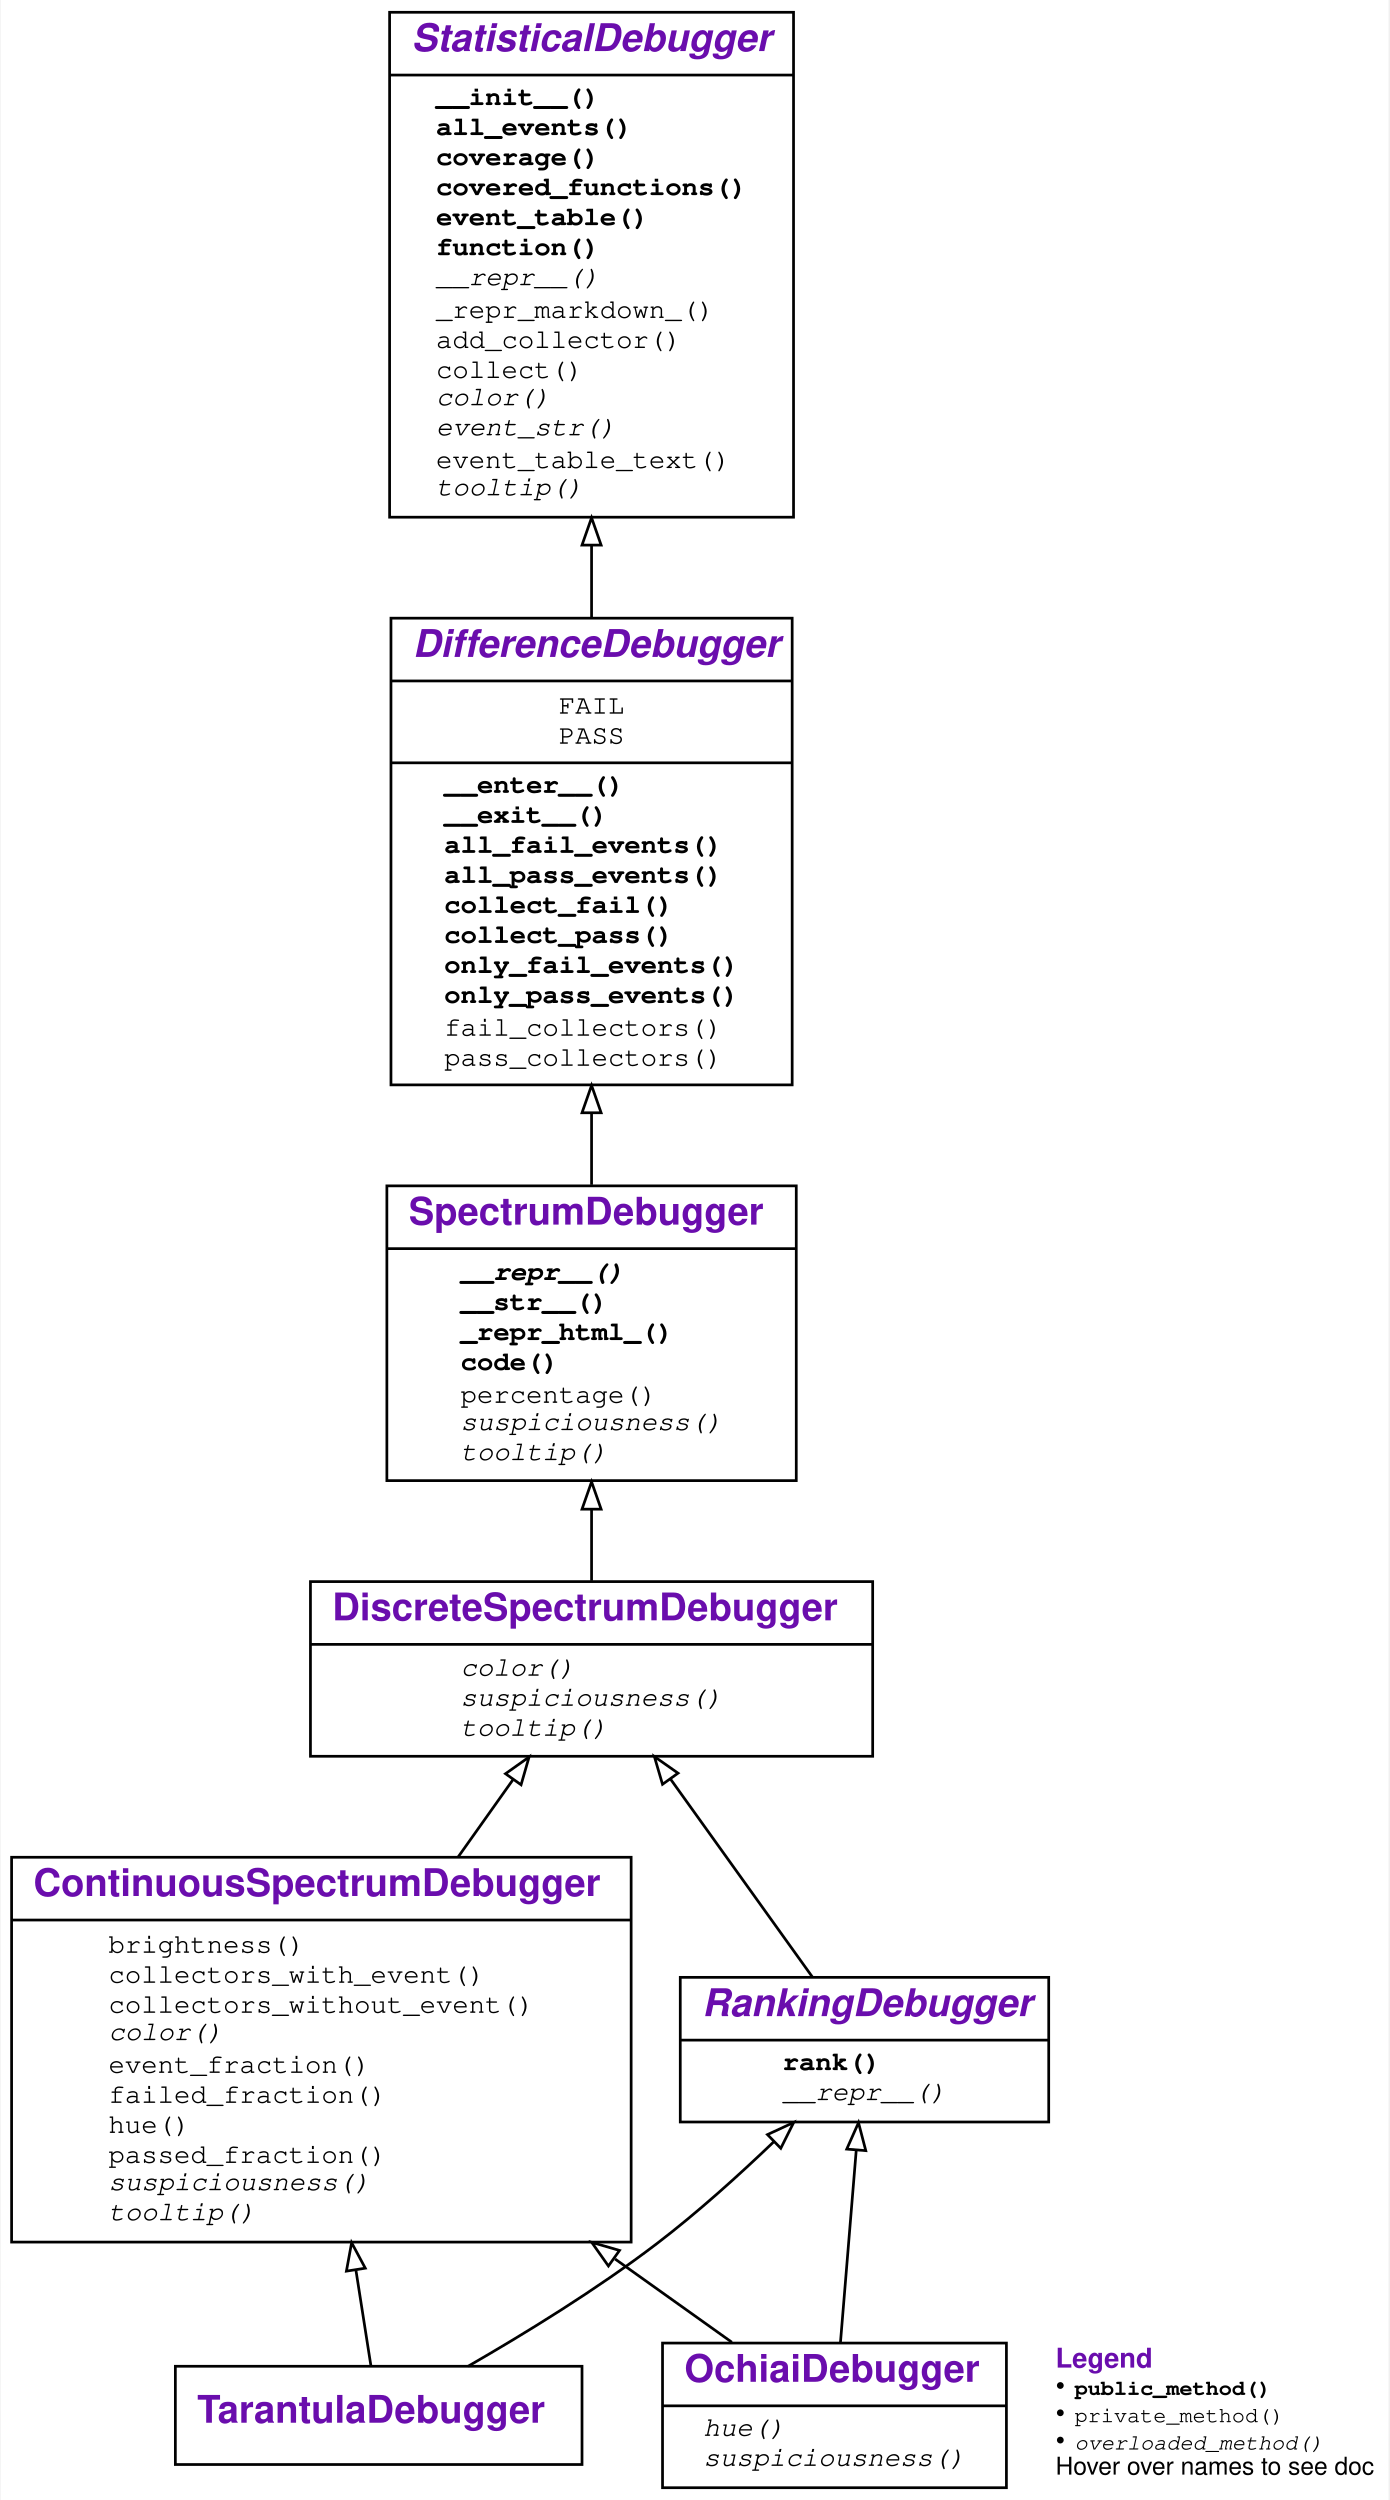
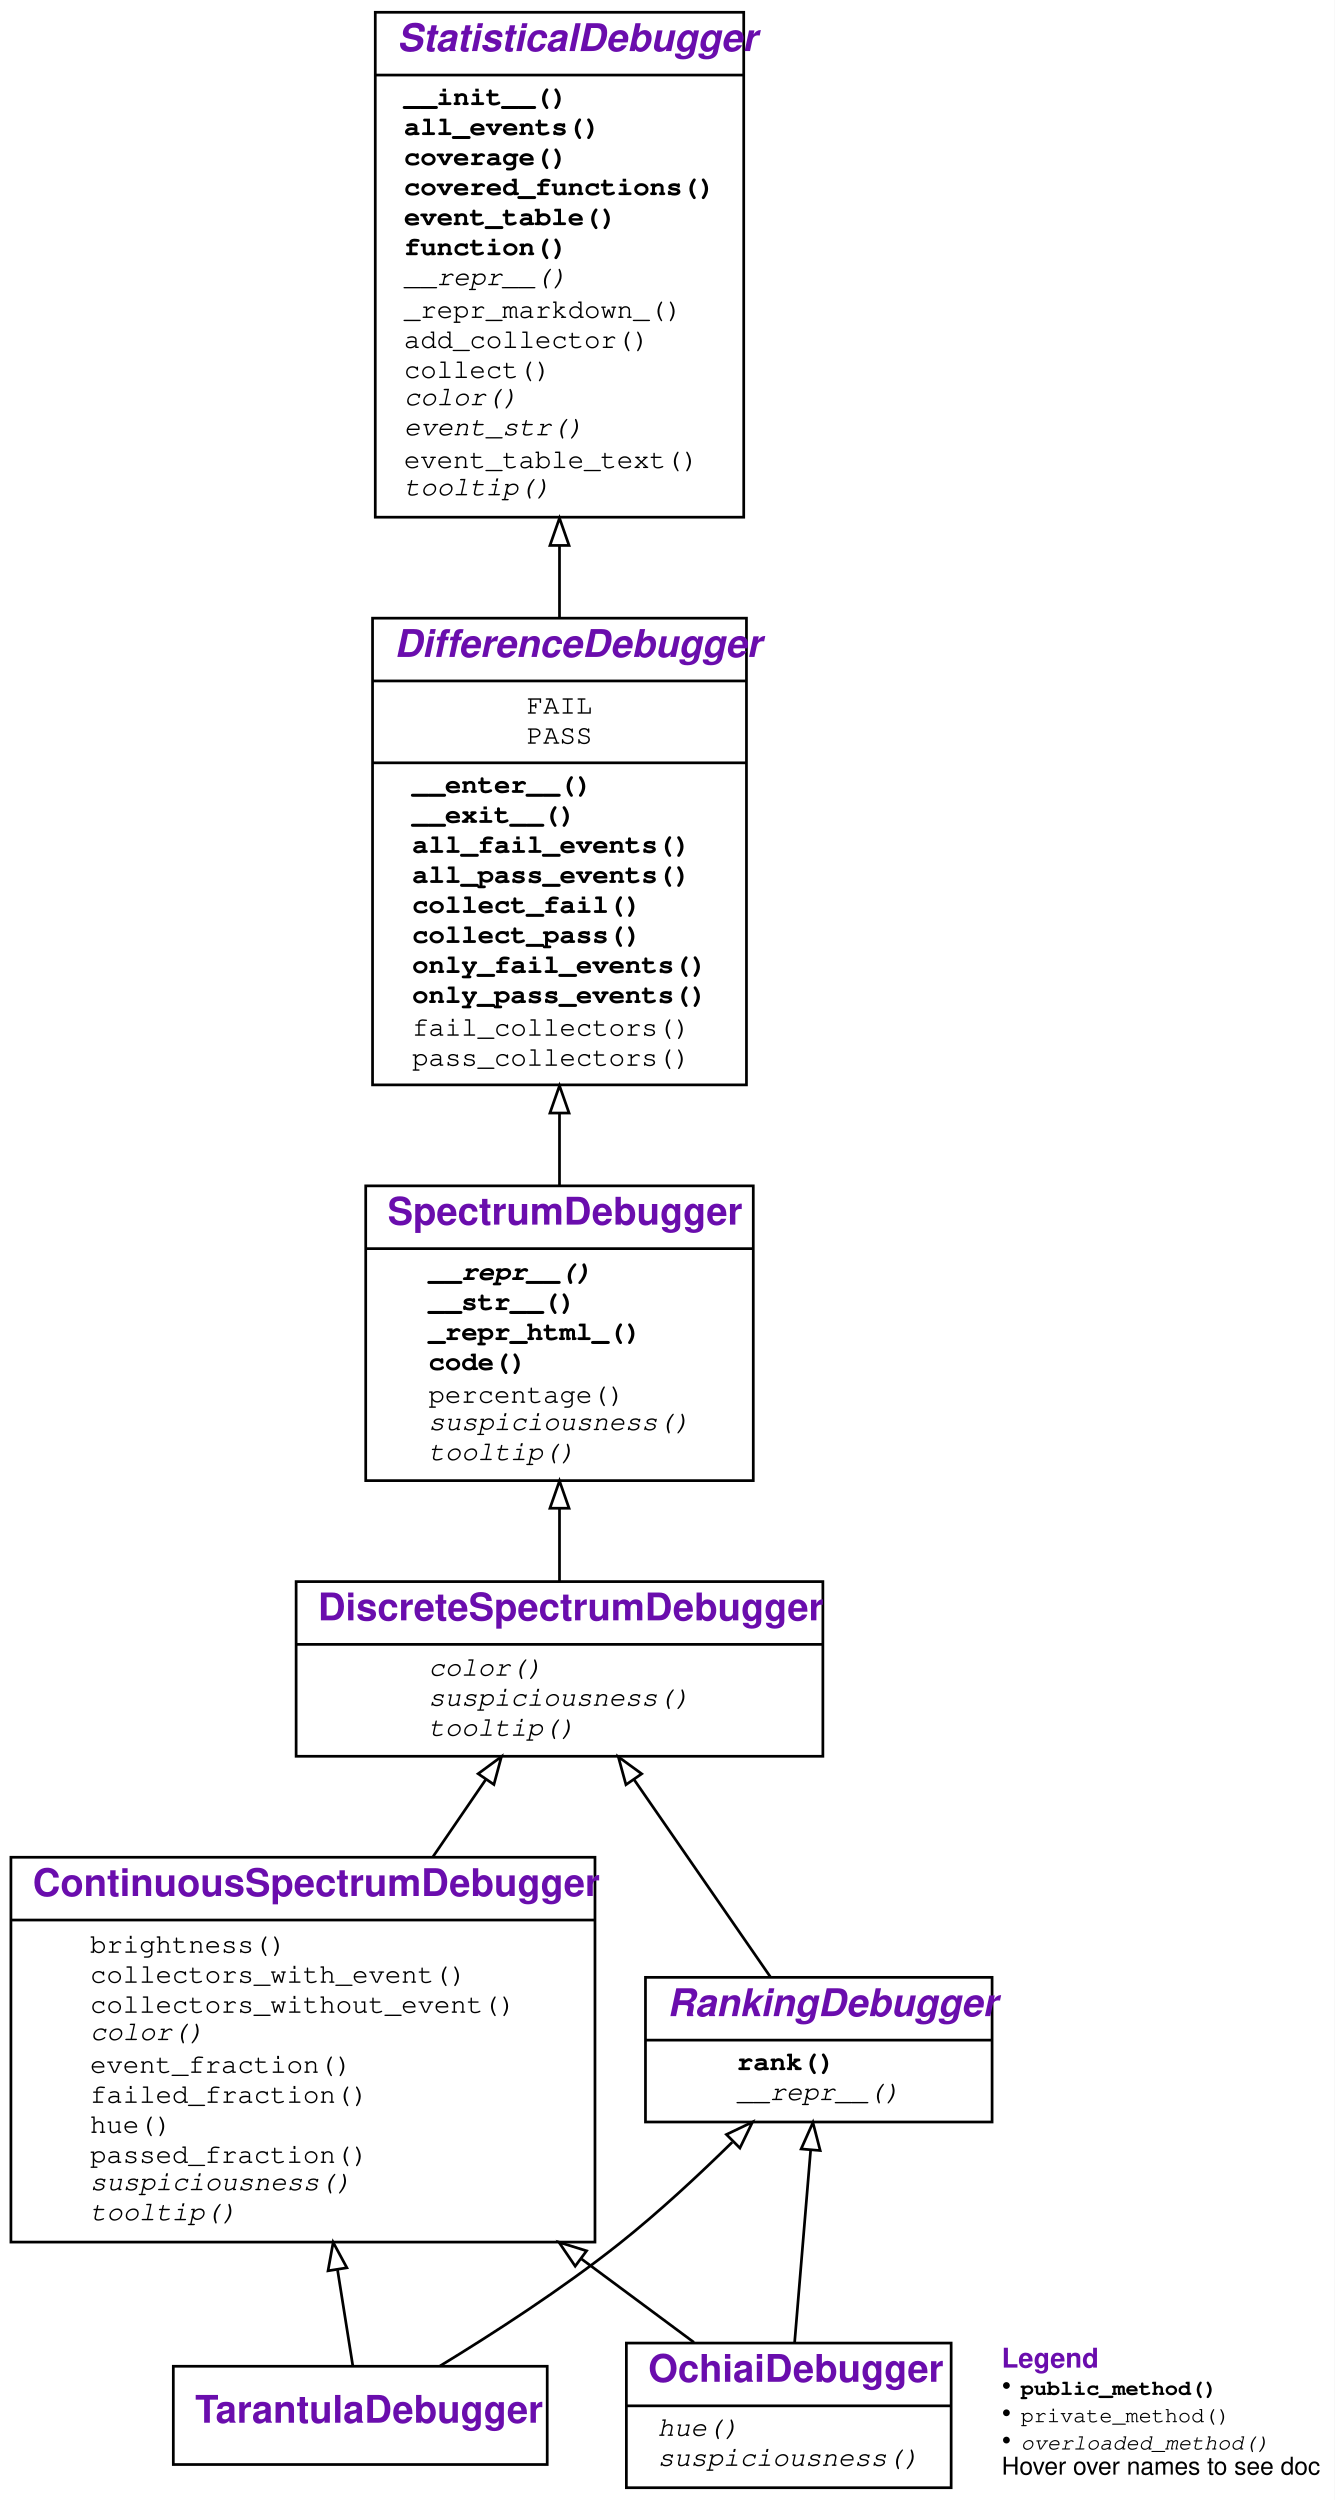
- <svg xmlns="http://www.w3.org/2000/svg" xmlns:xlink="http://www.w3.org/1999/xlink" width="509pt" height="916pt" viewBox="0.00 0.00 508.50 916.00">
+ <svg xmlns="http://www.w3.org/2000/svg" xmlns:xlink="http://www.w3.org/1999/xlink" width="489pt" height="916pt" viewBox="0.00 0.00 489.00 916.00">
  <g id="graph0" class="graph" transform="scale(1 1) rotate(0) translate(4 912)">
    <g id="a_graph0">
      <a xlink:title="TarantulaDebugger class hierarchy">
-         <polygon fill="#ffffff" stroke="transparent" points="-4,4 -4,-912 504.5,-912 504.5,4 -4,4" />
+         <polygon fill="white" stroke="transparent" points="-4,4 -4,-912 485,-912 485,4 -4,4" />
      </a>
    </g>
    <g id="node1" class="node">
      <g id="a_node1">
        <a xlink:href="#" xlink:title="class TarantulaDebugger:&#10;Spectrum-based Debugger using the Tarantula metric for suspiciousness">
-           <polygon fill="none" stroke="#000000" points="60,-9 60,-45 209,-45 209,-9 60,-9" />
-           <text text-anchor="start" x="68" y="-24.3" font-family="Raleway, Helvetica, Arial, sans-serif" font-weight="bold" font-size="14.00" fill="#6a0dad">TarantulaDebugger</text>
+           <polygon fill="none" stroke="black" points="59.5,-9 59.5,-45 196.5,-45 196.5,-9 59.5,-9" />
+           <text text-anchor="start" x="67.5" y="-24.3" font-family="Raleway, Helvetica, Arial, sans-serif" font-weight="bold" font-size="14.00" fill="#6a0dad">TarantulaDebugger</text>
        </a>
      </g>
    </g>
    <g id="node2" class="node">
      <g id="a_node2">
        <a xlink:href="#" xlink:title="class ContinuousSpectrumDebugger:&#10;Visualize differences between executions using a color spectrum">
-           <polygon fill="none" stroke="#000000" points="0,-90.5 0,-231.5 227,-231.5 227,-90.5 0,-90.5" />
+           <polygon fill="none" stroke="black" points="0,-90.5 0,-231.5 214,-231.5 214,-90.5 0,-90.5" />
          <text text-anchor="start" x="8" y="-217.3" font-family="Raleway, Helvetica, Arial, sans-serif" font-weight="bold" font-size="14.00" fill="#6a0dad">ContinuousSpectrumDebugger</text>
-           <polyline fill="none" stroke="#000000" points="0,-208.5 227,-208.5 " />
+           <polyline fill="none" stroke="black" points="0,-208.5 214,-208.5 " />
          <g id="a_node2_0">
            <a xlink:href="#" xlink:title="ContinuousSpectrumDebugger">
              <g id="a_node2_1">
-                 <a xlink:href="#" xlink:title="brightness(self, event:Any) -&gt; float">
-                   <text text-anchor="start" x="35.5" y="-196.5" font-family="'Fira Mono', 'Source Code Pro', 'Courier', monospace" font-size="10.00" fill="#000000">brightness()</text>
+                 <a xlink:href="#" xlink:title="brightness(self, event: Any) -&gt; float">
+                   <text text-anchor="start" x="29" y="-196.5" font-family="'Fira Mono', 'Source Code Pro', 'Courier', monospace" font-size="10.00">brightness()</text>
                </a>
              </g>
              <g id="a_node2_2">
-                 <a xlink:href="#" xlink:title="collectors_with_event(self, event:Any, category:str) -&gt; Set[__main__.Collector]:&#10;Return all collectors in a category&#10;that observed the given event.">
-                   <text text-anchor="start" x="35.5" y="-185.5" font-family="'Fira Mono', 'Source Code Pro', 'Courier', monospace" font-size="10.00" fill="#000000">collectors_with_event()</text>
+                 <a xlink:href="#" xlink:title="collectors_with_event(self, event: Any, category: str) -&gt; Set[__main__.Collector]:&#10;Return all collectors in a category&#10;that observed the given event.">
+                   <text text-anchor="start" x="29" y="-185.5" font-family="'Fira Mono', 'Source Code Pro', 'Courier', monospace" font-size="10.00">collectors_with_event()</text>
                </a>
              </g>
              <g id="a_node2_3">
-                 <a xlink:href="#" xlink:title="collectors_without_event(self, event:Any, category:str) -&gt; Set[__main__.Collector]:&#10;Return all collectors in a category&#10;that did not observe the given event.">
-                   <text text-anchor="start" x="35.5" y="-174.5" font-family="'Fira Mono', 'Source Code Pro', 'Courier', monospace" font-size="10.00" fill="#000000">collectors_without_event()</text>
+                 <a xlink:href="#" xlink:title="collectors_without_event(self, event: Any, category: str) -&gt; Set[__main__.Collector]:&#10;Return all collectors in a category&#10;that did not observe the given event.">
+                   <text text-anchor="start" x="29" y="-174.5" font-family="'Fira Mono', 'Source Code Pro', 'Courier', monospace" font-size="10.00">collectors_without_event()</text>
                </a>
              </g>
              <g id="a_node2_4">
-                 <a xlink:href="#" xlink:title="color(self, event:Any) -&gt; Union[str, NoneType]:&#10;Return a HTML color for the given event.">
-                   <text text-anchor="start" x="35.5" y="-164.5" font-family="'Fira Mono', 'Source Code Pro', 'Courier', monospace" font-style="italic" font-size="10.00" fill="#000000">color()</text>
+                 <a xlink:href="#" xlink:title="color(self, event: Any) -&gt; Optional[str]:&#10;Return a HTML color for the given event.">
+                   <text text-anchor="start" x="29" y="-164.5" font-family="'Fira Mono', 'Source Code Pro', 'Courier', monospace" font-style="italic" font-size="10.00">color()</text>
                </a>
              </g>
              <g id="a_node2_5">
-                 <a xlink:href="#" xlink:title="event_fraction(self, event:Any, category:str) -&gt; float">
-                   <text text-anchor="start" x="35.5" y="-152.5" font-family="'Fira Mono', 'Source Code Pro', 'Courier', monospace" font-size="10.00" fill="#000000">event_fraction()</text>
+                 <a xlink:href="#" xlink:title="event_fraction(self, event: Any, category: str) -&gt; float">
+                   <text text-anchor="start" x="29" y="-152.5" font-family="'Fira Mono', 'Source Code Pro', 'Courier', monospace" font-size="10.00">event_fraction()</text>
                </a>
              </g>
              <g id="a_node2_6">
-                 <a xlink:href="#" xlink:title="failed_fraction(self, event:Any) -&gt; float">
-                   <text text-anchor="start" x="35.5" y="-141.5" font-family="'Fira Mono', 'Source Code Pro', 'Courier', monospace" font-size="10.00" fill="#000000">failed_fraction()</text>
+                 <a xlink:href="#" xlink:title="failed_fraction(self, event: Any) -&gt; float">
+                   <text text-anchor="start" x="29" y="-141.5" font-family="'Fira Mono', 'Source Code Pro', 'Courier', monospace" font-size="10.00">failed_fraction()</text>
                </a>
              </g>
              <g id="a_node2_7">
-                 <a xlink:href="#" xlink:title="hue(self, event:Any) -&gt; Union[float, NoneType]:&#10;Return a color hue from 0.0 (red) to 1.0 (green).">
-                   <text text-anchor="start" x="35.5" y="-130.5" font-family="'Fira Mono', 'Source Code Pro', 'Courier', monospace" font-size="10.00" fill="#000000">hue()</text>
+                 <a xlink:href="#" xlink:title="hue(self, event: Any) -&gt; Optional[float]:&#10;Return a color hue from 0.0 (red) to 1.0 (green).">
+                   <text text-anchor="start" x="29" y="-130.5" font-family="'Fira Mono', 'Source Code Pro', 'Courier', monospace" font-size="10.00">hue()</text>
                </a>
              </g>
              <g id="a_node2_8">
-                 <a xlink:href="#" xlink:title="passed_fraction(self, event:Any) -&gt; float">
-                   <text text-anchor="start" x="35.5" y="-119.5" font-family="'Fira Mono', 'Source Code Pro', 'Courier', monospace" font-size="10.00" fill="#000000">passed_fraction()</text>
+                 <a xlink:href="#" xlink:title="passed_fraction(self, event: Any) -&gt; float">
+                   <text text-anchor="start" x="29" y="-119.5" font-family="'Fira Mono', 'Source Code Pro', 'Courier', monospace" font-size="10.00">passed_fraction()</text>
                </a>
              </g>
              <g id="a_node2_9">
-                 <a xlink:href="#" xlink:title="suspiciousness(self, event:Any) -&gt; Union[float, NoneType]:&#10;Return a suspiciousness value [0, 1.0]&#10;for the given event, or `None` if unknown.">
-                   <text text-anchor="start" x="35.5" y="-109.5" font-family="'Fira Mono', 'Source Code Pro', 'Courier', monospace" font-style="italic" font-size="10.00" fill="#000000">suspiciousness()</text>
+                 <a xlink:href="#" xlink:title="suspiciousness(self, event: Any) -&gt; Optional[float]:&#10;Return a suspiciousness value [0, 1.0]&#10;for the given event, or `None` if unknown.">
+                   <text text-anchor="start" x="29" y="-109.5" font-family="'Fira Mono', 'Source Code Pro', 'Courier', monospace" font-style="italic" font-size="10.00">suspiciousness()</text>
                </a>
              </g>
              <g id="a_node2_10">
-                 <a xlink:href="#" xlink:title="tooltip(self, event:Any) -&gt; str:&#10;Return a tooltip for the given event.">
-                   <text text-anchor="start" x="35.5" y="-98.5" font-family="'Fira Mono', 'Source Code Pro', 'Courier', monospace" font-style="italic" font-size="10.00" fill="#000000">tooltip()</text>
+                 <a xlink:href="#" xlink:title="tooltip(self, event: Any) -&gt; str:&#10;Return a tooltip for the given event.">
+                   <text text-anchor="start" x="29" y="-98.5" font-family="'Fira Mono', 'Source Code Pro', 'Courier', monospace" font-style="italic" font-size="10.00">tooltip()</text>
                </a>
              </g>
            </a>
          </g>
        </a>
      </g>
    </g>
    <g id="edge1" class="edge">
-       <path fill="none" stroke="#000000" d="M131.668,-45.072C130.178,-54.579 128.235,-66.975 126.176,-80.117" />
-       <polygon fill="none" stroke="#000000" points="122.674,-79.856 124.584,-90.277 129.59,-80.939 122.674,-79.856" />
+       <path fill="none" stroke="black" d="M125.25,-45.26C123.76,-54.67 121.78,-67.07 119.69,-80.23" />
+       <polygon fill="none" stroke="black" points="116.19,-79.98 118.07,-90.41 123.1,-81.08 116.19,-79.98" />
    </g>
    <g id="node7" class="node">
      <g id="a_node7">
        <a xlink:href="#" xlink:title="class RankingDebugger:&#10;Rank events by their suspiciousness">
-           <polygon fill="none" stroke="#000000" points="245,-134.5 245,-187.5 380,-187.5 380,-134.5 245,-134.5" />
-           <text text-anchor="start" x="253" y="-173.3" font-family="Raleway, Helvetica, Arial, sans-serif" font-weight="bold" font-style="italic" font-size="14.00" fill="#6a0dad">RankingDebugger</text>
-           <polyline fill="none" stroke="#000000" points="245,-164.5 380,-164.5 " />
+           <polygon fill="none" stroke="black" points="232.5,-134.5 232.5,-187.5 359.5,-187.5 359.5,-134.5 232.5,-134.5" />
+           <text text-anchor="start" x="240.5" y="-173.3" font-family="Raleway, Helvetica, Arial, sans-serif" font-weight="bold" font-style="italic" font-size="14.00" fill="#6a0dad">RankingDebugger</text>
+           <polyline fill="none" stroke="black" points="232.5,-164.5 359.5,-164.5 " />
          <g id="a_node7_11">
            <a xlink:href="#" xlink:title="RankingDebugger">
              <g id="a_node7_12">
                <a xlink:href="#" xlink:title="rank(self) -&gt; List[Any]:&#10;Return a list of events, sorted by suspiciousness, highest first.">
-                   <text text-anchor="start" x="282.5" y="-153.5" font-family="'Fira Mono', 'Source Code Pro', 'Courier', monospace" font-weight="bold" font-size="10.00" fill="#000000">rank()</text>
+                   <text text-anchor="start" x="266" y="-153.5" font-family="'Fira Mono', 'Source Code Pro', 'Courier', monospace" font-weight="bold" font-size="10.00">rank()</text>
                </a>
              </g>
              <g id="a_node7_13">
                <a xlink:href="#" xlink:title="__repr__(self) -&gt; str:&#10;Show code as string">
-                   <text text-anchor="start" x="282.5" y="-142.5" font-family="'Fira Mono', 'Source Code Pro', 'Courier', monospace" font-style="italic" font-size="10.00" fill="#000000">__repr__()</text>
+                   <text text-anchor="start" x="266" y="-142.5" font-family="'Fira Mono', 'Source Code Pro', 'Courier', monospace" font-style="italic" font-size="10.00">__repr__()</text>
                </a>
              </g>
            </a>
          </g>
        </a>
      </g>
    </g>
    <g id="edge6" class="edge">
-       <path fill="none" stroke="#000000" d="M167.278,-45.017C187.83,-56.847 214.502,-73.195 236.5,-90 251.253,-101.27 266.416,-114.941 279.278,-127.265" />
-       <polygon fill="none" stroke="#000000" points="276.952,-129.885 286.566,-134.338 281.827,-124.862 276.952,-129.885" />
+       <path fill="none" stroke="black" d="M157.23,-45.12C176.53,-56.88 202.03,-73.34 223,-90 237.23,-101.31 251.89,-114.91 264.3,-127.11" />
+       <polygon fill="none" stroke="black" points="262.16,-129.92 271.72,-134.49 267.1,-124.96 262.16,-129.92" />
    </g>
    <g id="node3" class="node">
      <g id="a_node3">
        <a xlink:href="#" xlink:title="class DiscreteSpectrumDebugger:&#10;Visualize differences between executions using three discrete colors">
-           <polygon fill="none" stroke="#000000" points="109.5,-268.5 109.5,-332.5 315.5,-332.5 315.5,-268.5 109.5,-268.5" />
-           <text text-anchor="start" x="117.5" y="-318.3" font-family="Raleway, Helvetica, Arial, sans-serif" font-weight="bold" font-size="14.00" fill="#6a0dad">DiscreteSpectrumDebugger</text>
-           <polyline fill="none" stroke="#000000" points="109.5,-309.5 315.5,-309.5 " />
+           <polygon fill="none" stroke="black" points="104.5,-268.5 104.5,-332.5 297.5,-332.5 297.5,-268.5 104.5,-268.5" />
+           <text text-anchor="start" x="112.5" y="-318.3" font-family="Raleway, Helvetica, Arial, sans-serif" font-weight="bold" font-size="14.00" fill="#6a0dad">DiscreteSpectrumDebugger</text>
+           <polyline fill="none" stroke="black" points="104.5,-309.5 297.5,-309.5 " />
          <g id="a_node3_14">
            <a xlink:href="#" xlink:title="DiscreteSpectrumDebugger">
              <g id="a_node3_15">
-                 <a xlink:href="#" xlink:title="color(self, event:Any) -&gt; Union[str, NoneType]:&#10;Return a HTML color for the given event.">
-                   <text text-anchor="start" x="164.5" y="-298" font-family="'Fira Mono', 'Source Code Pro', 'Courier', monospace" font-style="italic" font-size="10.00" fill="#000000">color()</text>
+                 <a xlink:href="#" xlink:title="color(self, event: Any) -&gt; Optional[str]:&#10;Return a HTML color for the given event.">
+                   <text text-anchor="start" x="153" y="-298" font-family="'Fira Mono', 'Source Code Pro', 'Courier', monospace" font-style="italic" font-size="10.00">color()</text>
                </a>
              </g>
              <g id="a_node3_16">
-                 <a xlink:href="#" xlink:title="suspiciousness(self, event:Any) -&gt; Union[float, NoneType]:&#10;Return a suspiciousness value [0, 1.0]&#10;for the given event, or `None` if unknown.">
-                   <text text-anchor="start" x="164.5" y="-287" font-family="'Fira Mono', 'Source Code Pro', 'Courier', monospace" font-style="italic" font-size="10.00" fill="#000000">suspiciousness()</text>
+                 <a xlink:href="#" xlink:title="suspiciousness(self, event: Any) -&gt; Optional[float]:&#10;Return a suspiciousness value [0, 1.0]&#10;for the given event, or `None` if unknown.">
+                   <text text-anchor="start" x="153" y="-287" font-family="'Fira Mono', 'Source Code Pro', 'Courier', monospace" font-style="italic" font-size="10.00">suspiciousness()</text>
                </a>
              </g>
              <g id="a_node3_17">
-                 <a xlink:href="#" xlink:title="tooltip(self, event:Any) -&gt; str:&#10;Return a tooltip for the given event.">
-                   <text text-anchor="start" x="164.5" y="-276" font-family="'Fira Mono', 'Source Code Pro', 'Courier', monospace" font-style="italic" font-size="10.00" fill="#000000">tooltip()</text>
+                 <a xlink:href="#" xlink:title="tooltip(self, event: Any) -&gt; str:&#10;Return a tooltip for the given event.">
+                   <text text-anchor="start" x="153" y="-276" font-family="'Fira Mono', 'Source Code Pro', 'Courier', monospace" font-style="italic" font-size="10.00">tooltip()</text>
                </a>
              </g>
            </a>
          </g>
        </a>
      </g>
    </g>
    <g id="edge2" class="edge">
-       <path fill="none" stroke="#000000" d="M163.58,-231.567C170.486,-241.298 177.376,-251.007 183.713,-259.937" />
-       <polygon fill="none" stroke="#000000" points="180.961,-262.106 189.603,-268.236 186.67,-258.055 180.961,-262.106" />
+       <path fill="none" stroke="black" d="M154.55,-231.56C161.25,-241.35 167.93,-251.12 174.05,-260.07" />
+       <polygon fill="none" stroke="black" points="171.19,-262.1 179.73,-268.38 176.97,-258.15 171.19,-262.1" />
    </g>
    <g id="node4" class="node">
      <g id="a_node4">
        <a xlink:href="#" xlink:title="class SpectrumDebugger:&#10;A class to collect events for passing and failing outcomes.">
-           <polygon fill="none" stroke="#000000" points="137.5,-369.5 137.5,-477.5 287.5,-477.5 287.5,-369.5 137.5,-369.5" />
-           <text text-anchor="start" x="145.5" y="-463.3" font-family="Raleway, Helvetica, Arial, sans-serif" font-weight="bold" font-size="14.00" fill="#6a0dad">SpectrumDebugger</text>
-           <polyline fill="none" stroke="#000000" points="137.5,-454.5 287.5,-454.5 " />
+           <polygon fill="none" stroke="black" points="130,-369.5 130,-477.5 272,-477.5 272,-369.5 130,-369.5" />
+           <text text-anchor="start" x="138" y="-463.3" font-family="Raleway, Helvetica, Arial, sans-serif" font-weight="bold" font-size="14.00" fill="#6a0dad">SpectrumDebugger</text>
+           <polyline fill="none" stroke="black" points="130,-454.5 272,-454.5 " />
          <g id="a_node4_18">
            <a xlink:href="#" xlink:title="SpectrumDebugger">
              <g id="a_node4_19">
                <a xlink:href="#" xlink:title="__repr__(self) -&gt; str:&#10;Show code as string">
-                   <text text-anchor="start" x="164.5" y="-443" font-family="'Fira Mono', 'Source Code Pro', 'Courier', monospace" font-weight="bold" font-style="italic" font-size="10.00" fill="#000000">__repr__()</text>
+                   <text text-anchor="start" x="153" y="-443" font-family="'Fira Mono', 'Source Code Pro', 'Courier', monospace" font-weight="bold" font-style="italic" font-size="10.00">__repr__()</text>
                </a>
              </g>
              <g id="a_node4_20">
                <a xlink:href="#" xlink:title="__str__(self) -&gt; str:&#10;Show code as string">
-                   <text text-anchor="start" x="164.5" y="-432" font-family="'Fira Mono', 'Source Code Pro', 'Courier', monospace" font-weight="bold" font-size="10.00" fill="#000000">__str__()</text>
+                   <text text-anchor="start" x="153" y="-432" font-family="'Fira Mono', 'Source Code Pro', 'Courier', monospace" font-weight="bold" font-size="10.00">__str__()</text>
                </a>
              </g>
              <g id="a_node4_21">
                <a xlink:href="#" xlink:title="_repr_html_(self) -&gt; str:&#10;When output in Jupyter, visualize as HTML">
-                   <text text-anchor="start" x="164.5" y="-421" font-family="'Fira Mono', 'Source Code Pro', 'Courier', monospace" font-weight="bold" font-size="10.00" fill="#000000">_repr_html_()</text>
+                   <text text-anchor="start" x="153" y="-421" font-family="'Fira Mono', 'Source Code Pro', 'Courier', monospace" font-weight="bold" font-size="10.00">_repr_html_()</text>
                </a>
              </g>
              <g id="a_node4_22">
-                 <a xlink:href="#" xlink:title="code(self, functions:Union[Set[Callable], NoneType]=None, *, color:bool=False, suspiciousness:bool=False, line_numbers:bool=True) -&gt; str:&#10;Return a listing of `functions` (default: covered functions).&#10;If `color` is True, render as HTML, using suspiciousness colors.&#10;If `suspiciousness` is True, include suspiciousness values.&#10;If `line_numbers` is True (default), include line numbers.">
-                   <text text-anchor="start" x="164.5" y="-410" font-family="'Fira Mono', 'Source Code Pro', 'Courier', monospace" font-weight="bold" font-size="10.00" fill="#000000">code()</text>
+                 <a xlink:href="#" xlink:title="code(self, functions: Optional[Set[Callable]] = None, *, color: bool = False, suspiciousness: bool = False, line_numbers: bool = True) -&gt; str:&#10;Return a listing of `functions` (default: covered functions).&#10;If `color` is True, render as HTML, using suspiciousness colors.&#10;If `suspiciousness` is True, include suspiciousness values.&#10;If `line_numbers` is True (default), include line numbers.">
+                   <text text-anchor="start" x="153" y="-410" font-family="'Fira Mono', 'Source Code Pro', 'Courier', monospace" font-weight="bold" font-size="10.00">code()</text>
                </a>
              </g>
              <g id="a_node4_23">
-                 <a xlink:href="#" xlink:title="percentage(self, event:Any) -&gt; str:&#10;Return the suspiciousness for the given event as percentage string.">
-                   <text text-anchor="start" x="164.5" y="-398" font-family="'Fira Mono', 'Source Code Pro', 'Courier', monospace" font-size="10.00" fill="#000000">percentage()</text>
+                 <a xlink:href="#" xlink:title="percentage(self, event: Any) -&gt; str:&#10;Return the suspiciousness for the given event as percentage string.">
+                   <text text-anchor="start" x="153" y="-398" font-family="'Fira Mono', 'Source Code Pro', 'Courier', monospace" font-size="10.00">percentage()</text>
                </a>
              </g>
              <g id="a_node4_24">
-                 <a xlink:href="#" xlink:title="suspiciousness(self, event:Any) -&gt; Union[float, NoneType]:&#10;Return a suspiciousness value in the range [0, 1.0]&#10;for the given event, or `None` if unknown.&#10;To be overloaded in subclasses.">
-                   <text text-anchor="start" x="164.5" y="-388" font-family="'Fira Mono', 'Source Code Pro', 'Courier', monospace" font-style="italic" font-size="10.00" fill="#000000">suspiciousness()</text>
+                 <a xlink:href="#" xlink:title="suspiciousness(self, event: Any) -&gt; Optional[float]:&#10;Return a suspiciousness value in the range [0, 1.0]&#10;for the given event, or `None` if unknown.&#10;To be overloaded in subclasses.">
+                   <text text-anchor="start" x="153" y="-388" font-family="'Fira Mono', 'Source Code Pro', 'Courier', monospace" font-style="italic" font-size="10.00">suspiciousness()</text>
                </a>
              </g>
              <g id="a_node4_25">
-                 <a xlink:href="#" xlink:title="tooltip(self, event:Any) -&gt; str:&#10;Return a tooltip for the given event (default: percentage).&#10;To be overloaded in subclasses.">
-                   <text text-anchor="start" x="164.5" y="-377" font-family="'Fira Mono', 'Source Code Pro', 'Courier', monospace" font-style="italic" font-size="10.00" fill="#000000">tooltip()</text>
+                 <a xlink:href="#" xlink:title="tooltip(self, event: Any) -&gt; str:&#10;Return a tooltip for the given event (default: percentage).&#10;To be overloaded in subclasses.">
+                   <text text-anchor="start" x="153" y="-377" font-family="'Fira Mono', 'Source Code Pro', 'Courier', monospace" font-style="italic" font-size="10.00">tooltip()</text>
                </a>
              </g>
            </a>
          </g>
        </a>
      </g>
    </g>
    <g id="edge3" class="edge">
-       <path fill="none" stroke="#000000" d="M212.5,-332.817C212.5,-340.884 212.5,-349.824 212.5,-358.854" />
-       <polygon fill="none" stroke="#000000" points="209,-359.047 212.5,-369.047 216,-359.047 209,-359.047" />
+       <path fill="none" stroke="black" d="M201,-332.66C201,-340.89 201,-350.07 201,-359.34" />
+       <polygon fill="none" stroke="black" points="197.5,-359.38 201,-369.38 204.5,-359.38 197.5,-359.38" />
    </g>
    <g id="node5" class="node">
      <g id="a_node5">
        <a xlink:href="#" xlink:title="class DifferenceDebugger:&#10;A class to collect events for passing and failing outcomes.">
-           <polygon fill="none" stroke="#000000" points="139,-514.5 139,-685.5 286,-685.5 286,-514.5 139,-514.5" />
-           <text text-anchor="start" x="147" y="-671.3" font-family="Raleway, Helvetica, Arial, sans-serif" font-weight="bold" font-style="italic" font-size="14.00" fill="#6a0dad">DifferenceDebugger</text>
-           <polyline fill="none" stroke="#000000" points="139,-662.5 286,-662.5 " />
+           <polygon fill="none" stroke="black" points="132.5,-514.5 132.5,-685.5 269.5,-685.5 269.5,-514.5 132.5,-514.5" />
+           <text text-anchor="start" x="140.5" y="-671.3" font-family="Raleway, Helvetica, Arial, sans-serif" font-weight="bold" font-style="italic" font-size="14.00" fill="#6a0dad">DifferenceDebugger</text>
+           <polyline fill="none" stroke="black" points="132.5,-662.5 269.5,-662.5 " />
          <g id="a_node5_26">
            <a xlink:href="#" xlink:title="DifferenceDebugger">
              <g id="a_node5_27">
                <a xlink:href="#" xlink:title="FAIL = 'FAIL'">
-                   <text text-anchor="start" x="200.5" y="-650.5" font-family="'Fira Mono', 'Source Code Pro', 'Courier', monospace" font-size="10.00" fill="#000000">FAIL</text>
+                   <text text-anchor="start" x="189" y="-650.5" font-family="'Fira Mono', 'Source Code Pro', 'Courier', monospace" font-size="10.00">FAIL</text>
                </a>
              </g>
              <g id="a_node5_28">
                <a xlink:href="#" xlink:title="PASS = 'PASS'">
-                   <text text-anchor="start" x="200.5" y="-639.5" font-family="'Fira Mono', 'Source Code Pro', 'Courier', monospace" font-size="10.00" fill="#000000">PASS</text>
-                 </a>
-               </g>
-             </a>
-           </g>
-           <polyline fill="none" stroke="#000000" points="139,-632.5 286,-632.5 " />
+                   <text text-anchor="start" x="189" y="-639.5" font-family="'Fira Mono', 'Source Code Pro', 'Courier', monospace" font-size="10.00">PASS</text>
+                 </a>
+               </g>
+             </a>
+           </g>
+           <polyline fill="none" stroke="black" points="132.5,-632.5 269.5,-632.5 " />
          <g id="a_node5_29">
            <a xlink:href="#" xlink:title="DifferenceDebugger">
              <g id="a_node5_30">
                <a xlink:href="#" xlink:title="__enter__(self) -&gt; Any:&#10;Enter a `with` block. Collect coverage and outcome;&#10;classify as FAIL if the block raises an exception,&#10;and PASS if it does not.">
-                   <text text-anchor="start" x="158.5" y="-621.5" font-family="'Fira Mono', 'Source Code Pro', 'Courier', monospace" font-weight="bold" font-size="10.00" fill="#000000">__enter__()</text>
+                   <text text-anchor="start" x="147" y="-621.5" font-family="'Fira Mono', 'Source Code Pro', 'Courier', monospace" font-weight="bold" font-size="10.00">__enter__()</text>
                </a>
              </g>
              <g id="a_node5_31">
-                 <a xlink:href="#" xlink:title="__exit__(self, exc_tp:Type, exc_value:BaseException, exc_traceback:traceback) -&gt; Union[bool, NoneType]:&#10;Exit the `with` block.">
-                   <text text-anchor="start" x="158.5" y="-610.5" font-family="'Fira Mono', 'Source Code Pro', 'Courier', monospace" font-weight="bold" font-size="10.00" fill="#000000">__exit__()</text>
+                 <a xlink:href="#" xlink:title="__exit__(self, exc_tp: Type, exc_value: BaseException, exc_traceback: traceback) -&gt; Optional[bool]:&#10;Exit the `with` block.">
+                   <text text-anchor="start" x="147" y="-610.5" font-family="'Fira Mono', 'Source Code Pro', 'Courier', monospace" font-weight="bold" font-size="10.00">__exit__()</text>
                </a>
              </g>
              <g id="a_node5_32">
                <a xlink:href="#" xlink:title="all_fail_events(self) -&gt; Set[Any]:&#10;Return all events observed in failing runs.">
-                   <text text-anchor="start" x="158.5" y="-599.5" font-family="'Fira Mono', 'Source Code Pro', 'Courier', monospace" font-weight="bold" font-size="10.00" fill="#000000">all_fail_events()</text>
+                   <text text-anchor="start" x="147" y="-599.5" font-family="'Fira Mono', 'Source Code Pro', 'Courier', monospace" font-weight="bold" font-size="10.00">all_fail_events()</text>
                </a>
              </g>
              <g id="a_node5_33">
                <a xlink:href="#" xlink:title="all_pass_events(self) -&gt; Set[Any]:&#10;Return all events observed in passing runs.">
-                   <text text-anchor="start" x="158.5" y="-588.5" font-family="'Fira Mono', 'Source Code Pro', 'Courier', monospace" font-weight="bold" font-size="10.00" fill="#000000">all_pass_events()</text>
+                   <text text-anchor="start" x="147" y="-588.5" font-family="'Fira Mono', 'Source Code Pro', 'Courier', monospace" font-weight="bold" font-size="10.00">all_pass_events()</text>
                </a>
              </g>
              <g id="a_node5_34">
-                 <a xlink:href="#" xlink:title="collect_fail(self, *args:Any, **kwargs:Any) -&gt; __main__.Collector:&#10;Return a collector for failing runs.">
-                   <text text-anchor="start" x="158.5" y="-577.5" font-family="'Fira Mono', 'Source Code Pro', 'Courier', monospace" font-weight="bold" font-size="10.00" fill="#000000">collect_fail()</text>
+                 <a xlink:href="#" xlink:title="collect_fail(self, *args: Any, **kwargs: Any) -&gt; __main__.Collector:&#10;Return a collector for failing runs.">
+                   <text text-anchor="start" x="147" y="-577.5" font-family="'Fira Mono', 'Source Code Pro', 'Courier', monospace" font-weight="bold" font-size="10.00">collect_fail()</text>
                </a>
              </g>
              <g id="a_node5_35">
-                 <a xlink:href="#" xlink:title="collect_pass(self, *args:Any, **kwargs:Any) -&gt; __main__.Collector:&#10;Return a collector for passing runs.">
-                   <text text-anchor="start" x="158.5" y="-566.5" font-family="'Fira Mono', 'Source Code Pro', 'Courier', monospace" font-weight="bold" font-size="10.00" fill="#000000">collect_pass()</text>
+                 <a xlink:href="#" xlink:title="collect_pass(self, *args: Any, **kwargs: Any) -&gt; __main__.Collector:&#10;Return a collector for passing runs.">
+                   <text text-anchor="start" x="147" y="-566.5" font-family="'Fira Mono', 'Source Code Pro', 'Courier', monospace" font-weight="bold" font-size="10.00">collect_pass()</text>
                </a>
              </g>
              <g id="a_node5_36">
                <a xlink:href="#" xlink:title="only_fail_events(self) -&gt; Set[Any]:&#10;Return all events observed only in failing runs.">
-                   <text text-anchor="start" x="158.5" y="-555.5" font-family="'Fira Mono', 'Source Code Pro', 'Courier', monospace" font-weight="bold" font-size="10.00" fill="#000000">only_fail_events()</text>
+                   <text text-anchor="start" x="147" y="-555.5" font-family="'Fira Mono', 'Source Code Pro', 'Courier', monospace" font-weight="bold" font-size="10.00">only_fail_events()</text>
                </a>
              </g>
              <g id="a_node5_37">
                <a xlink:href="#" xlink:title="only_pass_events(self) -&gt; Set[Any]:&#10;Return all events observed only in passing runs.">
-                   <text text-anchor="start" x="158.5" y="-544.5" font-family="'Fira Mono', 'Source Code Pro', 'Courier', monospace" font-weight="bold" font-size="10.00" fill="#000000">only_pass_events()</text>
+                   <text text-anchor="start" x="147" y="-544.5" font-family="'Fira Mono', 'Source Code Pro', 'Courier', monospace" font-weight="bold" font-size="10.00">only_pass_events()</text>
                </a>
              </g>
              <g id="a_node5_38">
                <a xlink:href="#" xlink:title="fail_collectors(self) -&gt; List[__main__.Collector]">
-                   <text text-anchor="start" x="158.5" y="-532.5" font-family="'Fira Mono', 'Source Code Pro', 'Courier', monospace" font-size="10.00" fill="#000000">fail_collectors()</text>
+                   <text text-anchor="start" x="147" y="-532.5" font-family="'Fira Mono', 'Source Code Pro', 'Courier', monospace" font-size="10.00">fail_collectors()</text>
                </a>
              </g>
              <g id="a_node5_39">
                <a xlink:href="#" xlink:title="pass_collectors(self) -&gt; List[__main__.Collector]">
-                   <text text-anchor="start" x="158.5" y="-521.5" font-family="'Fira Mono', 'Source Code Pro', 'Courier', monospace" font-size="10.00" fill="#000000">pass_collectors()</text>
+                   <text text-anchor="start" x="147" y="-521.5" font-family="'Fira Mono', 'Source Code Pro', 'Courier', monospace" font-size="10.00">pass_collectors()</text>
                </a>
              </g>
            </a>
          </g>
        </a>
      </g>
    </g>
    <g id="edge4" class="edge">
-       <path fill="none" stroke="#000000" d="M212.5,-477.896C212.5,-486.286 212.5,-495.156 212.5,-504.133" />
-       <polygon fill="none" stroke="#000000" points="209,-504.293 212.5,-514.293 216,-504.293 209,-504.293" />
+       <path fill="none" stroke="black" d="M201,-477.8C201,-486.18 201,-495.05 201,-504.03" />
+       <polygon fill="none" stroke="black" points="197.5,-504.19 201,-514.19 204.5,-504.19 197.5,-504.19" />
    </g>
    <g id="node6" class="node">
      <g id="a_node6">
        <a xlink:href="#" xlink:title="class StatisticalDebugger:&#10;A class to collect events for multiple outcomes.">
-           <polygon fill="none" stroke="#000000" points="138.5,-722.5 138.5,-907.5 286.5,-907.5 286.5,-722.5 138.5,-722.5" />
-           <text text-anchor="start" x="146.5" y="-893.3" font-family="Raleway, Helvetica, Arial, sans-serif" font-weight="bold" font-style="italic" font-size="14.00" fill="#6a0dad">StatisticalDebugger</text>
-           <polyline fill="none" stroke="#000000" points="138.5,-884.5 286.5,-884.5 " />
+           <polygon fill="none" stroke="black" points="133.5,-722.5 133.5,-907.5 268.5,-907.5 268.5,-722.5 133.5,-722.5" />
+           <text text-anchor="start" x="141.5" y="-893.3" font-family="Raleway, Helvetica, Arial, sans-serif" font-weight="bold" font-style="italic" font-size="14.00" fill="#6a0dad">StatisticalDebugger</text>
+           <polyline fill="none" stroke="black" points="133.5,-884.5 268.5,-884.5 " />
          <g id="a_node6_40">
            <a xlink:href="#" xlink:title="StatisticalDebugger">
              <g id="a_node6_41">
-                 <a xlink:href="#" xlink:title="__init__(self, collector_class:Type=&lt;class '__main__.CoverageCollector'&gt;, log:bool=False):&#10;Constructor. Use instances of `collector_class` to collect events.">
-                   <text text-anchor="start" x="155.5" y="-873.5" font-family="'Fira Mono', 'Source Code Pro', 'Courier', monospace" font-weight="bold" font-size="10.00" fill="#000000">__init__()</text>
+                 <a xlink:href="#" xlink:title="__init__(self, collector_class: Type = &lt;class '__main__.CoverageCollector'&gt;, log: bool = False):&#10;Constructor. Use instances of `collector_class` to collect events.">
+                   <text text-anchor="start" x="144" y="-873.5" font-family="'Fira Mono', 'Source Code Pro', 'Courier', monospace" font-weight="bold" font-size="10.00">__init__()</text>
                </a>
              </g>
              <g id="a_node6_42">
-                 <a xlink:href="#" xlink:title="all_events(self, outcome:Union[str, NoneType]=None) -&gt; Set[Any]:&#10;Return a set of all events observed.">
-                   <text text-anchor="start" x="155.5" y="-862.5" font-family="'Fira Mono', 'Source Code Pro', 'Courier', monospace" font-weight="bold" font-size="10.00" fill="#000000">all_events()</text>
+                 <a xlink:href="#" xlink:title="all_events(self, outcome: Optional[str] = None) -&gt; Set[Any]:&#10;Return a set of all events observed.">
+                   <text text-anchor="start" x="144" y="-862.5" font-family="'Fira Mono', 'Source Code Pro', 'Courier', monospace" font-weight="bold" font-size="10.00">all_events()</text>
                </a>
              </g>
              <g id="a_node6_43">
                <a xlink:href="#" xlink:title="coverage(self) -&gt; Set[Tuple[Callable, int]]:&#10;Return a set of all (functions, line_numbers) observed">
-                   <text text-anchor="start" x="155.5" y="-851.5" font-family="'Fira Mono', 'Source Code Pro', 'Courier', monospace" font-weight="bold" font-size="10.00" fill="#000000">coverage()</text>
+                   <text text-anchor="start" x="144" y="-851.5" font-family="'Fira Mono', 'Source Code Pro', 'Courier', monospace" font-weight="bold" font-size="10.00">coverage()</text>
                </a>
              </g>
              <g id="a_node6_44">
                <a xlink:href="#" xlink:title="covered_functions(self) -&gt; Set[Callable]:&#10;Return a set of all functions observed.">
-                   <text text-anchor="start" x="155.5" y="-840.5" font-family="'Fira Mono', 'Source Code Pro', 'Courier', monospace" font-weight="bold" font-size="10.00" fill="#000000">covered_functions()</text>
+                   <text text-anchor="start" x="144" y="-840.5" font-family="'Fira Mono', 'Source Code Pro', 'Courier', monospace" font-weight="bold" font-size="10.00">covered_functions()</text>
                </a>
              </g>
              <g id="a_node6_45">
-                 <a xlink:href="#" xlink:title="event_table(self, **_args:Any) -&gt; Any:&#10;Print out event table in Markdown format.">
-                   <text text-anchor="start" x="155.5" y="-829.5" font-family="'Fira Mono', 'Source Code Pro', 'Courier', monospace" font-weight="bold" font-size="10.00" fill="#000000">event_table()</text>
+                 <a xlink:href="#" xlink:title="event_table(self, **_args: Any) -&gt; Any:&#10;Print out event table in Markdown format.">
+                   <text text-anchor="start" x="144" y="-829.5" font-family="'Fira Mono', 'Source Code Pro', 'Courier', monospace" font-weight="bold" font-size="10.00">event_table()</text>
                </a>
              </g>
              <g id="a_node6_46">
-                 <a xlink:href="#" xlink:title="function(self) -&gt; Union[Callable, NoneType]:&#10;Return the entry function from the events observed,&#10;or None if ambiguous.">
-                   <text text-anchor="start" x="155.5" y="-818.5" font-family="'Fira Mono', 'Source Code Pro', 'Courier', monospace" font-weight="bold" font-size="10.00" fill="#000000">function()</text>
+                 <a xlink:href="#" xlink:title="function(self) -&gt; Optional[Callable]:&#10;Return the entry function from the events observed,&#10;or None if ambiguous.">
+                   <text text-anchor="start" x="144" y="-818.5" font-family="'Fira Mono', 'Source Code Pro', 'Courier', monospace" font-weight="bold" font-size="10.00">function()</text>
                </a>
              </g>
              <g id="a_node6_47">
                <a xlink:href="#" xlink:title="__repr__(self) -&gt; str:&#10;Return repr(self).">
-                   <text text-anchor="start" x="155.5" y="-807.5" font-family="'Fira Mono', 'Source Code Pro', 'Courier', monospace" font-style="italic" font-size="10.00" fill="#000000">__repr__()</text>
+                   <text text-anchor="start" x="144" y="-807.5" font-family="'Fira Mono', 'Source Code Pro', 'Courier', monospace" font-style="italic" font-size="10.00">__repr__()</text>
                </a>
              </g>
              <g id="a_node6_48">
                <a xlink:href="#" xlink:title="_repr_markdown_(self) -&gt; str">
-                   <text text-anchor="start" x="155.5" y="-795.5" font-family="'Fira Mono', 'Source Code Pro', 'Courier', monospace" font-size="10.00" fill="#000000">_repr_markdown_()</text>
+                   <text text-anchor="start" x="144" y="-795.5" font-family="'Fira Mono', 'Source Code Pro', 'Courier', monospace" font-size="10.00">_repr_markdown_()</text>
                </a>
              </g>
              <g id="a_node6_49">
-                 <a xlink:href="#" xlink:title="add_collector(self, outcome:str, collector:__main__.Collector) -&gt; __main__.Collector">
-                   <text text-anchor="start" x="155.5" y="-784.5" font-family="'Fira Mono', 'Source Code Pro', 'Courier', monospace" font-size="10.00" fill="#000000">add_collector()</text>
+                 <a xlink:href="#" xlink:title="add_collector(self, outcome: str, collector: __main__.Collector) -&gt; __main__.Collector">
+                   <text text-anchor="start" x="144" y="-784.5" font-family="'Fira Mono', 'Source Code Pro', 'Courier', monospace" font-size="10.00">add_collector()</text>
                </a>
              </g>
              <g id="a_node6_50">
-                 <a xlink:href="#" xlink:title="collect(self, outcome:str, *args:Any, **kwargs:Any) -&gt; __main__.Collector:&#10;Return a collector for the given outcome.&#10;Additional args are passed to the collector.">
-                   <text text-anchor="start" x="155.5" y="-773.5" font-family="'Fira Mono', 'Source Code Pro', 'Courier', monospace" font-size="10.00" fill="#000000">collect()</text>
+                 <a xlink:href="#" xlink:title="collect(self, outcome: str, *args: Any, **kwargs: Any) -&gt; __main__.Collector:&#10;Return a collector for the given outcome.&#10;Additional args are passed to the collector.">
+                   <text text-anchor="start" x="144" y="-773.5" font-family="'Fira Mono', 'Source Code Pro', 'Courier', monospace" font-size="10.00">collect()</text>
                </a>
              </g>
              <g id="a_node6_51">
-                 <a xlink:href="#" xlink:title="color(self, event:Any) -&gt; Union[str, NoneType]:&#10;Return a color for the given event, or None.&#10;To be overloaded in subclasses.">
-                   <text text-anchor="start" x="155.5" y="-763.5" font-family="'Fira Mono', 'Source Code Pro', 'Courier', monospace" font-style="italic" font-size="10.00" fill="#000000">color()</text>
+                 <a xlink:href="#" xlink:title="color(self, event: Any) -&gt; Optional[str]:&#10;Return a color for the given event, or None.&#10;To be overloaded in subclasses.">
+                   <text text-anchor="start" x="144" y="-763.5" font-family="'Fira Mono', 'Source Code Pro', 'Courier', monospace" font-style="italic" font-size="10.00">color()</text>
                </a>
              </g>
              <g id="a_node6_52">
-                 <a xlink:href="#" xlink:title="event_str(self, event:Any) -&gt; str:&#10;Format the given event. To be overloaded in subclasses.">
-                   <text text-anchor="start" x="155.5" y="-752.5" font-family="'Fira Mono', 'Source Code Pro', 'Courier', monospace" font-style="italic" font-size="10.00" fill="#000000">event_str()</text>
+                 <a xlink:href="#" xlink:title="event_str(self, event: Any) -&gt; str:&#10;Format the given event. To be overloaded in subclasses.">
+                   <text text-anchor="start" x="144" y="-752.5" font-family="'Fira Mono', 'Source Code Pro', 'Courier', monospace" font-style="italic" font-size="10.00">event_str()</text>
                </a>
              </g>
              <g id="a_node6_53">
-                 <a xlink:href="#" xlink:title="event_table_text(self, *, args:bool=False, color:bool=False) -&gt; str:&#10;Print out a table of events observed.&#10;If `args` is True, use arguments as headers.&#10;If `color` is True, use colors.">
-                   <text text-anchor="start" x="155.5" y="-740.5" font-family="'Fira Mono', 'Source Code Pro', 'Courier', monospace" font-size="10.00" fill="#000000">event_table_text()</text>
+                 <a xlink:href="#" xlink:title="event_table_text(self, *, args: bool = False, color: bool = False) -&gt; str:&#10;Print out a table of events observed.&#10;If `args` is True, use arguments as headers.&#10;If `color` is True, use colors.">
+                   <text text-anchor="start" x="144" y="-740.5" font-family="'Fira Mono', 'Source Code Pro', 'Courier', monospace" font-size="10.00">event_table_text()</text>
                </a>
              </g>
              <g id="a_node6_54">
-                 <a xlink:href="#" xlink:title="tooltip(self, event:Any) -&gt; Union[str, NoneType]:&#10;Return a tooltip string for the given event, or None.&#10;To be overloaded in subclasses.">
-                   <text text-anchor="start" x="155.5" y="-730.5" font-family="'Fira Mono', 'Source Code Pro', 'Courier', monospace" font-style="italic" font-size="10.00" fill="#000000">tooltip()</text>
+                 <a xlink:href="#" xlink:title="tooltip(self, event: Any) -&gt; Optional[str]:&#10;Return a tooltip string for the given event, or None.&#10;To be overloaded in subclasses.">
+                   <text text-anchor="start" x="144" y="-730.5" font-family="'Fira Mono', 'Source Code Pro', 'Courier', monospace" font-style="italic" font-size="10.00">tooltip()</text>
                </a>
              </g>
            </a>
          </g>
        </a>
      </g>
    </g>
    <g id="edge5" class="edge">
-       <path fill="none" stroke="#000000" d="M212.5,-685.591C212.5,-694.355 212.5,-703.321 212.5,-712.244" />
-       <polygon fill="none" stroke="#000000" points="209,-712.286 212.5,-722.286 216,-712.286 209,-712.286" />
+       <path fill="none" stroke="black" d="M201,-685.8C201,-694.38 201,-703.17 201,-711.91" />
+       <polygon fill="none" stroke="black" points="197.5,-712.15 201,-722.15 204.5,-712.15 197.5,-712.15" />
    </g>
    <g id="edge7" class="edge">
-       <path fill="none" stroke="#000000" d="M293.455,-187.567C278.769,-208.055 258.207,-236.739 241.482,-260.071" />
-       <polygon fill="none" stroke="#000000" points="238.493,-258.233 235.511,-268.399 244.182,-262.311 238.493,-258.233" />
+       <path fill="none" stroke="black" d="M278.35,-187.54C264.3,-207.88 244.39,-236.69 228.29,-260" />
+       <polygon fill="none" stroke="black" points="225.35,-258.09 222.55,-268.31 231.11,-262.07 225.35,-258.09" />
    </g>
    <g id="node8" class="node">
      <g id="a_node8">
        <a xlink:href="#" xlink:title="class OchiaiDebugger:&#10;Spectrum-based Debugger using the Ochiai metric for suspiciousness">
-           <polygon fill="none" stroke="#000000" points="238.5,-.5 238.5,-53.5 364.5,-53.5 364.5,-.5 238.5,-.5" />
-           <text text-anchor="start" x="246.5" y="-39.3" font-family="Raleway, Helvetica, Arial, sans-serif" font-weight="bold" font-size="14.00" fill="#6a0dad">OchiaiDebugger</text>
-           <polyline fill="none" stroke="#000000" points="238.5,-30.5 364.5,-30.5 " />
+           <polygon fill="none" stroke="black" points="225.5,-0.5 225.5,-53.5 344.5,-53.5 344.5,-0.5 225.5,-0.5" />
+           <text text-anchor="start" x="233.5" y="-39.3" font-family="Raleway, Helvetica, Arial, sans-serif" font-weight="bold" font-size="14.00" fill="#6a0dad">OchiaiDebugger</text>
+           <polyline fill="none" stroke="black" points="225.5,-30.5 344.5,-30.5 " />
          <g id="a_node8_55">
            <a xlink:href="#" xlink:title="OchiaiDebugger">
              <g id="a_node8_56">
-                 <a xlink:href="#" xlink:title="hue(self, event:Any) -&gt; Union[float, NoneType]:&#10;Return a color hue from 0.0 (red) to 1.0 (green).">
-                   <text text-anchor="start" x="253.5" y="-19.5" font-family="'Fira Mono', 'Source Code Pro', 'Courier', monospace" font-style="italic" font-size="10.00" fill="#000000">hue()</text>
+                 <a xlink:href="#" xlink:title="hue(self, event: Any) -&gt; Optional[float]:&#10;Return a color hue from 0.0 (red) to 1.0 (green).">
+                   <text text-anchor="start" x="237" y="-19.5" font-family="'Fira Mono', 'Source Code Pro', 'Courier', monospace" font-style="italic" font-size="10.00">hue()</text>
                </a>
              </g>
              <g id="a_node8_57">
-                 <a xlink:href="#" xlink:title="suspiciousness(self, event:Any) -&gt; Union[float, NoneType]:&#10;Return a suspiciousness value [0, 1.0]&#10;for the given event, or `None` if unknown.">
-                   <text text-anchor="start" x="253.5" y="-8.5" font-family="'Fira Mono', 'Source Code Pro', 'Courier', monospace" font-style="italic" font-size="10.00" fill="#000000">suspiciousness()</text>
+                 <a xlink:href="#" xlink:title="suspiciousness(self, event: Any) -&gt; Optional[float]:&#10;Return a suspiciousness value [0, 1.0]&#10;for the given event, or `None` if unknown.">
+                   <text text-anchor="start" x="237" y="-8.5" font-family="'Fira Mono', 'Source Code Pro', 'Courier', monospace" font-style="italic" font-size="10.00">suspiciousness()</text>
                </a>
              </g>
            </a>
          </g>
        </a>
      </g>
    </g>
    <g id="edge8" class="edge">
-       <path fill="none" stroke="#000000" d="M263.907,-53.795C251.25,-62.817 236.427,-73.382 221.111,-84.299" />
-       <polygon fill="none" stroke="#000000" points="218.674,-81.737 212.562,-90.392 222.737,-87.438 218.674,-81.737" />
+       <path fill="none" stroke="black" d="M250.26,-53.76C238.14,-62.75 223.84,-73.35 209.06,-84.32" />
+       <polygon fill="none" stroke="black" points="206.75,-81.67 200.8,-90.44 210.92,-87.29 206.75,-81.67" />
    </g>
    <g id="edge9" class="edge">
-       <path fill="none" stroke="#000000" d="M303.7,-53.795C305.356,-73.971 307.646,-101.865 309.474,-124.143" />
-       <polygon fill="none" stroke="#000000" points="305.998,-124.572 310.304,-134.252 312.974,-123.999 305.998,-124.572" />
+       <path fill="none" stroke="black" d="M287.15,-53.76C288.82,-73.84 291.16,-101.96 293.02,-124.22" />
+       <polygon fill="none" stroke="black" points="289.54,-124.63 293.86,-134.3 296.52,-124.04 289.54,-124.63" />
    </g>
    <g id="node9" class="node">
-       <text text-anchor="start" x="382.5" y="-44.5" font-family="Raleway, Helvetica, Arial, sans-serif" font-weight="bold" font-size="10.00" fill="#6a0dad">Legend</text>
-       <text text-anchor="start" x="382.5" y="-34.5" font-family="Raleway, Helvetica, Arial, sans-serif" font-size="10.00" fill="#000000">• </text>
-       <text text-anchor="start" x="389.5" y="-34.5" font-family="'Fira Mono', 'Source Code Pro', 'Courier', monospace" font-weight="bold" font-size="8.00" fill="#000000">public_method()</text>
-       <text text-anchor="start" x="382.5" y="-24.5" font-family="Raleway, Helvetica, Arial, sans-serif" font-size="10.00" fill="#000000">• </text>
-       <text text-anchor="start" x="389.5" y="-24.5" font-family="'Fira Mono', 'Source Code Pro', 'Courier', monospace" font-size="8.00" fill="#000000">private_method()</text>
-       <text text-anchor="start" x="382.5" y="-14.5" font-family="Raleway, Helvetica, Arial, sans-serif" font-size="10.00" fill="#000000">• </text>
-       <text text-anchor="start" x="389.5" y="-14.5" font-family="'Fira Mono', 'Source Code Pro', 'Courier', monospace" font-style="italic" font-size="8.00" fill="#000000">overloaded_method()</text>
-       <text text-anchor="start" x="382.5" y="-5.3" font-family="Helvetica,sans-Serif" font-size="9.00" fill="#000000">Hover over names to see doc</text>
+       <text text-anchor="start" x="363" y="-44.5" font-family="Raleway, Helvetica, Arial, sans-serif" font-weight="bold" font-size="10.00" fill="#6a0dad">Legend</text>
+       <text text-anchor="start" x="363" y="-34.5" font-family="Raleway, Helvetica, Arial, sans-serif" font-size="10.00">• </text>
+       <text text-anchor="start" x="370" y="-34.5" font-family="'Fira Mono', 'Source Code Pro', 'Courier', monospace" font-weight="bold" font-size="8.00">public_method()</text>
+       <text text-anchor="start" x="363" y="-24.5" font-family="Raleway, Helvetica, Arial, sans-serif" font-size="10.00">• </text>
+       <text text-anchor="start" x="370" y="-24.5" font-family="'Fira Mono', 'Source Code Pro', 'Courier', monospace" font-size="8.00">private_method()</text>
+       <text text-anchor="start" x="363" y="-14.5" font-family="Raleway, Helvetica, Arial, sans-serif" font-size="10.00">• </text>
+       <text text-anchor="start" x="370" y="-14.5" font-family="'Fira Mono', 'Source Code Pro', 'Courier', monospace" font-style="italic" font-size="8.00">overloaded_method()</text>
+       <text text-anchor="start" x="363" y="-5.3" font-family="Helvetica,sans-Serif" font-size="9.00">Hover over names to see doc</text>
    </g>
  </g>
</svg>
